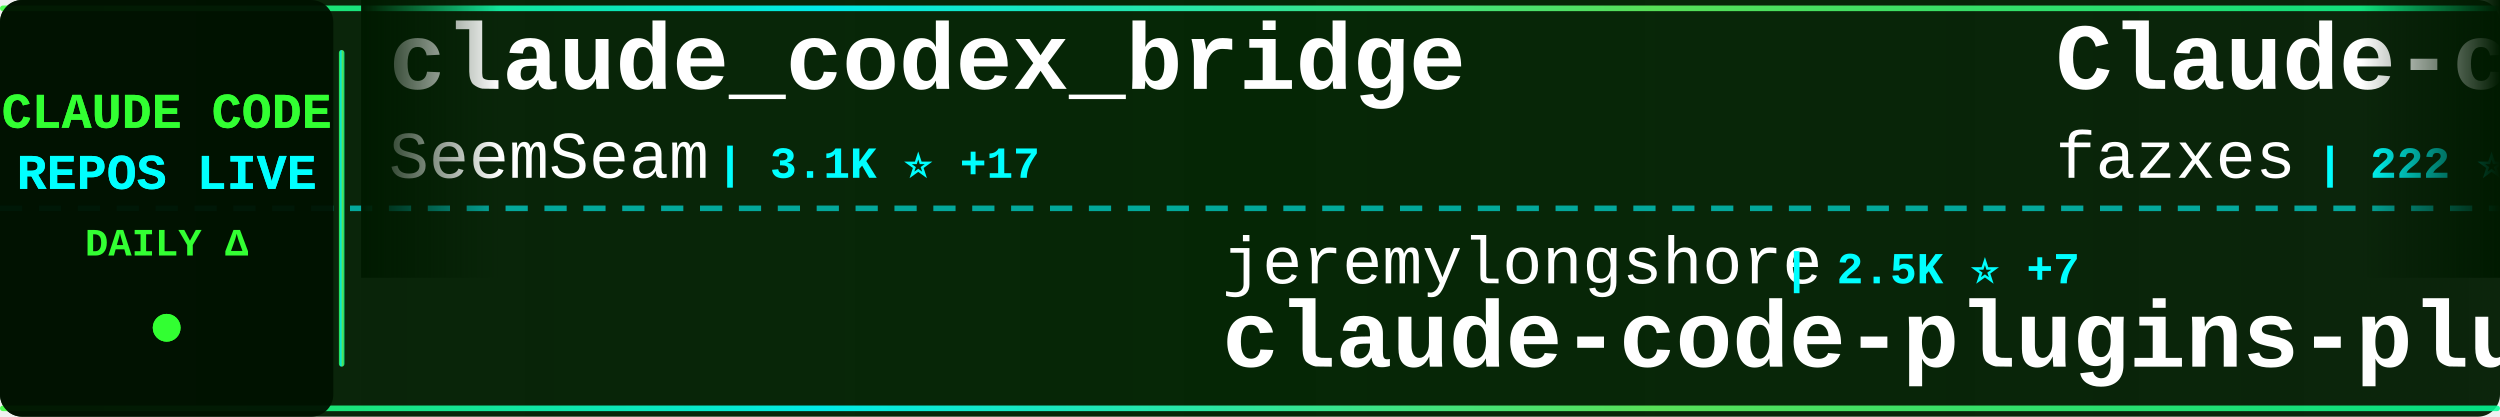
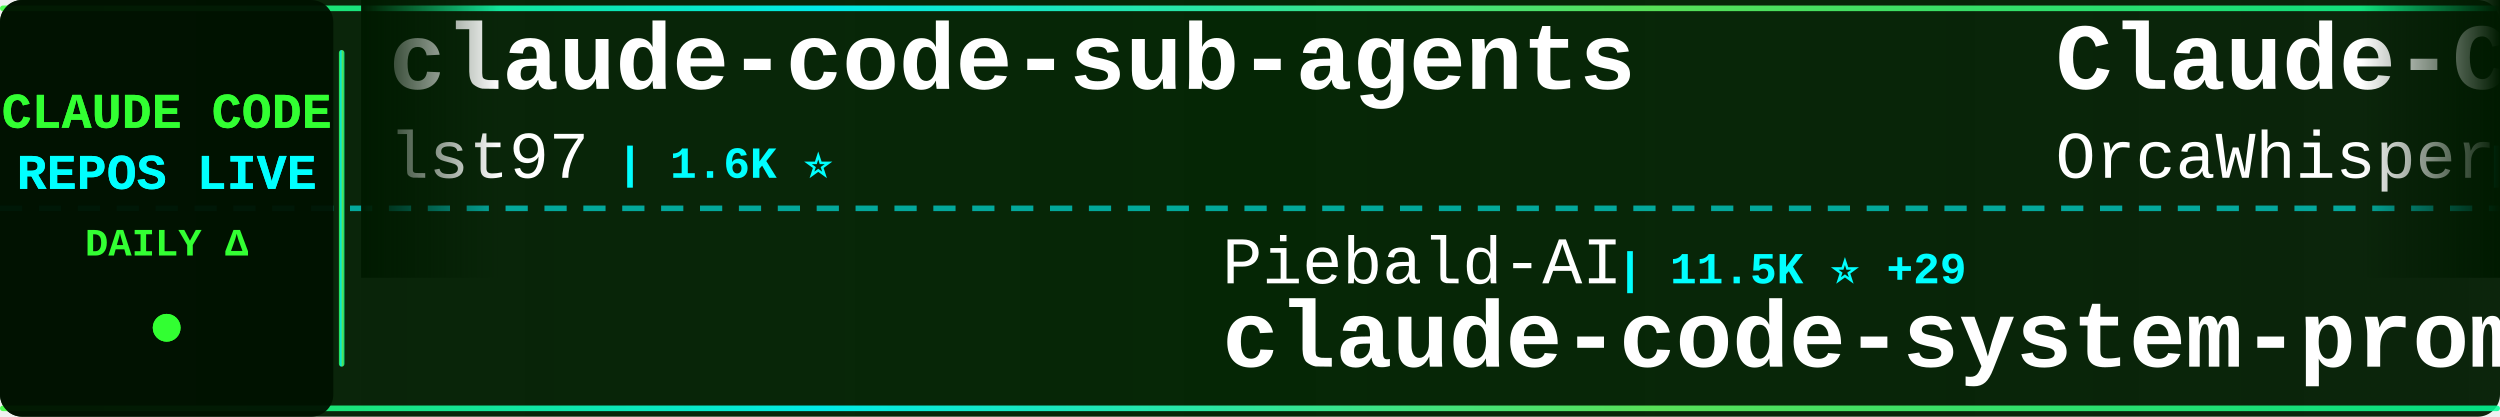
<svg xmlns="http://www.w3.org/2000/svg" width="900" height="150">
  <defs>
    <linearGradient id="tickerBg" x1="0%" y1="0%" x2="100%" y2="0%">
      <stop offset="0%" style="stop-color:#001a00;stop-opacity:0.95" />
      <stop offset="50%" style="stop-color:#002200;stop-opacity:0.98" />
      <stop offset="100%" style="stop-color:#001a00;stop-opacity:0.95" />
    </linearGradient>
    <linearGradient id="borderGrad" x1="0%" y1="0%" x2="100%" y2="0%">
      <stop offset="0%" style="stop-color:#33ff33;stop-opacity:0.85">
        <animate attributeName="stop-opacity" values="0.85;1;0.85" dur="2s" repeatCount="indefinite" />
      </stop>
      <stop offset="33%" style="stop-color:#00ffff;stop-opacity:0.9">
        <animate attributeName="stop-opacity" values="0.9;1;0.9" dur="2.2s" repeatCount="indefinite" />
      </stop>
      <stop offset="66%" style="stop-color:#66ff66;stop-opacity:0.85">
        <animate attributeName="stop-opacity" values="0.85;1;0.85" dur="1.8s" repeatCount="indefinite" />
      </stop>
      <stop offset="100%" style="stop-color:#00ff99;stop-opacity:0.85">
        <animate attributeName="stop-opacity" values="0.85;1;0.85" dur="2s" repeatCount="indefinite" />
      </stop>
    </linearGradient>
    <filter id="textGlow">
      <feGaussianBlur stdDeviation="0.1" result="coloredBlur" />
      <feMerge>
        <feMergeNode in="coloredBlur" />
        <feMergeNode in="SourceGraphic" />
      </feMerge>
    </filter>
    <filter id="metricGlow">
      <feGaussianBlur stdDeviation="0.2" result="coloredBlur" />
      <feMerge>
        <feMergeNode in="coloredBlur" />
        <feMergeNode in="SourceGraphic" />
      </feMerge>
    </filter>
    <linearGradient id="leftFade" x1="0%" y1="0%" x2="100%" y2="0%">
      <stop offset="0%" style="stop-color:#001a00;stop-opacity:1" />
      <stop offset="100%" style="stop-color:#001a00;stop-opacity:0" />
    </linearGradient>
    <linearGradient id="rightFade" x1="0%" y1="0%" x2="100%" y2="0%">
      <stop offset="0%" style="stop-color:#001a00;stop-opacity:0" />
      <stop offset="100%" style="stop-color:#001a00;stop-opacity:1" />
    </linearGradient>
  </defs>
  <rect width="900" height="150" fill="url(#tickerBg)" rx="8" />
  <rect x="0" y="2" width="900" height="2" fill="url(#borderGrad)" rx="1" />
  <rect x="0" y="146" width="900" height="2" fill="url(#borderGrad)" rx="1" />
  <line x1="0" y1="75" x2="900" y2="75" stroke="#00ffff" stroke-width="2" stroke-dasharray="8 6" opacity="0.6" />
  <rect x="0" y="0" width="120" height="150" fill="#001100" opacity="0.95" rx="8" />
  <text x="60" y="46" font-family="'Courier New', monospace" font-size="18" font-weight="bold" fill="#33ff33" text-anchor="middle" filter="url(#textGlow)">
    CLAUDE CODE
  </text>
  <text x="60" y="68" font-family="'Courier New', monospace" font-size="18" font-weight="bold" fill="#00ffff" text-anchor="middle" filter="url(#textGlow)">
    REPOS LIVE
  </text>
  <text x="60" y="92" font-family="'Courier New', monospace" font-size="14" font-weight="bold" fill="#33ff33" text-anchor="middle">
    DAILY Δ
  </text>
  <circle cx="60" cy="118" r="5" fill="#33ff33" filter="url(#metricGlow)">
    <animate attributeName="r" values="4;6;4" dur="1.5s" repeatCount="indefinite" />
    <animate attributeName="opacity" values="0.6;1;0.6" dur="1.5s" repeatCount="indefinite" />
  </circle>
  <rect x="122" y="18" width="2" height="114" fill="url(#borderGrad)" rx="1" />
  <clipPath id="tickerClip">
    <rect x="130" y="0" width="770" height="150" />
  </clipPath>
  <g clip-path="url(#tickerClip)">
    <g id="tickerItems">
      <animateTransform attributeName="transform" attributeType="XML" type="translate" from="0 0" to="-3000 0" dur="54s" repeatCount="indefinite" />
      <g transform="translate(0, 0)">
-         <text x="140" y="32" font-family="'Courier New', monospace" font-size="34" font-weight="bold" fill="#ffffff">claude_codex_bridge</text>
-         <text x="140" y="64" font-family="'Courier New', monospace" font-size="24" font-weight="normal" fill="#ffffff" opacity="1.0">SeemSeam</text>
-         <text x="258" y="64" font-family="'Courier New', monospace" font-size="16" font-weight="bold" fill="#00ffff"> | 3.1K ⭐ +17</text>
+         <text x="140" y="32" font-family="'Courier New', monospace" font-size="34" font-weight="bold" fill="#ffffff">claude-code-sub-agents</text>
+         <text x="140" y="64" font-family="'Courier New', monospace" font-size="24" font-weight="normal" fill="#ffffff" opacity="1.0">lst97</text>
+         <text x="222" y="64" font-family="'Courier New', monospace" font-size="16" font-weight="bold" fill="#00ffff"> | 1.6K ⭐</text>
      </g>
      <g transform="translate(300, 0)">
-         <text x="140" y="102" font-family="'Courier New', monospace" font-size="24" font-weight="normal" fill="#ffffff" opacity="1.0">jeremylongshore</text>
-         <text x="342" y="102" font-family="'Courier New', monospace" font-size="16" font-weight="bold" fill="#00ffff"> | 2.5K ⭐ +7</text>
-         <text x="140" y="132" font-family="'Courier New', monospace" font-size="34" font-weight="bold" fill="#ffffff">claude-code-plugins-plus...</text>
+         <text x="140" y="102" font-family="'Courier New', monospace" font-size="24" font-weight="normal" fill="#ffffff" opacity="1.0">Piebald-AI</text>
+         <text x="282" y="102" font-family="'Courier New', monospace" font-size="16" font-weight="bold" fill="#00ffff"> | 11.5K ⭐ +29</text>
+         <text x="140" y="132" font-family="'Courier New', monospace" font-size="34" font-weight="bold" fill="#ffffff">claude-code-system-promp...</text>
      </g>
      <g transform="translate(600, 0)">
-         <text x="140" y="32" font-family="'Courier New', monospace" font-size="34" font-weight="bold" fill="#ffffff">Claude-code</text>
-         <text x="140" y="64" font-family="'Courier New', monospace" font-size="24" font-weight="normal" fill="#ffffff" opacity="1.0">fazxes</text>
-         <text x="234" y="64" font-family="'Courier New', monospace" font-size="16" font-weight="bold" fill="#00ffff"> | 222 ⭐</text>
+         <text x="140" y="32" font-family="'Courier New', monospace" font-size="34" font-weight="bold" fill="#ffffff">Claude-Code</text>
+         <text x="140" y="64" font-family="'Courier New', monospace" font-size="24" font-weight="normal" fill="#ffffff" opacity="1.0">OrcaWhisper</text>
+         <text x="294" y="64" font-family="'Courier New', monospace" font-size="16" font-weight="bold" fill="#00ffff"> | 80 ⭐</text>
      </g>
      <g transform="translate(900, 0)">
-         <text x="140" y="102" font-family="'Courier New', monospace" font-size="24" font-weight="normal" fill="#ffffff" opacity="1.0">rohitg00</text>
-         <text x="258" y="102" font-family="'Courier New', monospace" font-size="16" font-weight="bold" fill="#00ffff"> | 2.2K ⭐ +13</text>
-         <text x="140" y="132" font-family="'Courier New', monospace" font-size="34" font-weight="bold" fill="#ffffff">awesome-claude-code-tool...</text>
+         <text x="140" y="102" font-family="'Courier New', monospace" font-size="24" font-weight="normal" fill="#ffffff" opacity="1.0">VoltAgent</text>
+         <text x="270" y="102" font-family="'Courier New', monospace" font-size="16" font-weight="bold" fill="#00ffff"> | 22.6K ⭐ +57</text>
+         <text x="140" y="132" font-family="'Courier New', monospace" font-size="34" font-weight="bold" fill="#ffffff">awesome-claude-code-suba...</text>
      </g>
      <g transform="translate(1200, 0)">
-         <text x="140" y="32" font-family="'Courier New', monospace" font-size="34" font-weight="bold" fill="#ffffff">claude-code-settings</text>
-         <text x="140" y="64" font-family="'Courier New', monospace" font-size="24" font-weight="normal" fill="#ffffff" opacity="1.0">feiskyer</text>
-         <text x="258" y="64" font-family="'Courier New', monospace" font-size="16" font-weight="bold" fill="#00ffff"> | 1.6K ⭐ +1</text>
+         <text x="140" y="32" font-family="'Courier New', monospace" font-size="34" font-weight="bold" fill="#ffffff">learn-claude-code</text>
+         <text x="140" y="64" font-family="'Courier New', monospace" font-size="24" font-weight="normal" fill="#ffffff" opacity="1.0">shareAI-lab</text>
+         <text x="294" y="64" font-family="'Courier New', monospace" font-size="16" font-weight="bold" fill="#00ffff"> | 69.1K ⭐ +208</text>
      </g>
      <g transform="translate(1500, 0)">
-         <text x="140" y="102" font-family="'Courier New', monospace" font-size="24" font-weight="normal" fill="#ffffff" opacity="1.0">Cranot</text>
-         <text x="234" y="102" font-family="'Courier New', monospace" font-size="16" font-weight="bold" fill="#00ffff"> | 2.8K ⭐ +1</text>
-         <text x="140" y="132" font-family="'Courier New', monospace" font-size="34" font-weight="bold" fill="#ffffff">claude-code-guide</text>
+         <text x="140" y="102" font-family="'Courier New', monospace" font-size="24" font-weight="normal" fill="#ffffff" opacity="1.0">pengchengneo</text>
+         <text x="306" y="102" font-family="'Courier New', monospace" font-size="16" font-weight="bold" fill="#00ffff"> | 1.6K ⭐ +5</text>
+         <text x="140" y="132" font-family="'Courier New', monospace" font-size="34" font-weight="bold" fill="#ffffff">Claude-Code</text>
      </g>
      <g transform="translate(1800, 0)">
-         <text x="140" y="32" font-family="'Courier New', monospace" font-size="34" font-weight="bold" fill="#ffffff">Claude-Code</text>
-         <text x="140" y="64" font-family="'Courier New', monospace" font-size="24" font-weight="normal" fill="#ffffff" opacity="1.0">KPR111</text>
-         <text x="234" y="64" font-family="'Courier New', monospace" font-size="16" font-weight="bold" fill="#00ffff"> | 18 ⭐</text>
+         <text x="140" y="32" font-family="'Courier New', monospace" font-size="34" font-weight="bold" fill="#ffffff">awesome-claude-code-tool...</text>
+         <text x="140" y="64" font-family="'Courier New', monospace" font-size="24" font-weight="normal" fill="#ffffff" opacity="1.0">rohitg00</text>
+         <text x="258" y="64" font-family="'Courier New', monospace" font-size="16" font-weight="bold" fill="#00ffff"> | 2.2K ⭐ +9</text>
      </g>
      <g transform="translate(2100, 0)">
-         <text x="140" y="102" font-family="'Courier New', monospace" font-size="24" font-weight="normal" fill="#ffffff" opacity="1.0">edmund-io</text>
-         <text x="270" y="102" font-family="'Courier New', monospace" font-size="16" font-weight="bold" fill="#00ffff"> | 1.5K ⭐ +1</text>
-         <text x="140" y="132" font-family="'Courier New', monospace" font-size="34" font-weight="bold" fill="#ffffff">edmunds-claude-code</text>
+         <text x="140" y="102" font-family="'Courier New', monospace" font-size="24" font-weight="normal" fill="#ffffff" opacity="1.0">Yeachan-Heo</text>
+         <text x="294" y="102" font-family="'Courier New', monospace" font-size="16" font-weight="bold" fill="#00ffff"> | 37.2K ⭐ +53</text>
+         <text x="140" y="132" font-family="'Courier New', monospace" font-size="34" font-weight="bold" fill="#ffffff">oh-my-claudecode</text>
      </g>
      <g transform="translate(2400, 0)">
-         <text x="140" y="32" font-family="'Courier New', monospace" font-size="34" font-weight="bold" fill="#ffffff">my-claude-code-setup</text>
-         <text x="140" y="64" font-family="'Courier New', monospace" font-size="24" font-weight="normal" fill="#ffffff" opacity="1.0">centminmod</text>
-         <text x="282" y="64" font-family="'Courier New', monospace" font-size="16" font-weight="bold" fill="#00ffff"> | 2.4K ⭐ +3</text>
+         <text x="140" y="32" font-family="'Courier New', monospace" font-size="34" font-weight="bold" fill="#ffffff">Dive-into-Claude-Code</text>
+         <text x="140" y="64" font-family="'Courier New', monospace" font-size="24" font-weight="normal" fill="#ffffff" opacity="1.0">VILA-Lab</text>
+         <text x="258" y="64" font-family="'Courier New', monospace" font-size="16" font-weight="bold" fill="#00ffff"> | 1.8K ⭐ +7</text>
      </g>
      <g transform="translate(2700, 0)">
-         <text x="140" y="102" font-family="'Courier New', monospace" font-size="24" font-weight="normal" fill="#ffffff" opacity="1.0">andrew-kramer-inno</text>
-         <text x="378" y="102" font-family="'Courier New', monospace" font-size="16" font-weight="bold" fill="#00ffff"> | 589 ⭐</text>
-         <text x="140" y="132" font-family="'Courier New', monospace" font-size="34" font-weight="bold" fill="#ffffff">claude-code-source-build</text>
+         <text x="140" y="102" font-family="'Courier New', monospace" font-size="24" font-weight="normal" fill="#ffffff" opacity="1.0">fazxes</text>
+         <text x="234" y="102" font-family="'Courier New', monospace" font-size="16" font-weight="bold" fill="#00ffff"> | 222 ⭐</text>
+         <text x="140" y="132" font-family="'Courier New', monospace" font-size="34" font-weight="bold" fill="#ffffff">Claude-code</text>
      </g>
      <g transform="translate(3000, 0)">
-         <text x="140" y="32" font-family="'Courier New', monospace" font-size="34" font-weight="bold" fill="#ffffff">claude_codex_bridge</text>
-         <text x="140" y="64" font-family="'Courier New', monospace" font-size="24" font-weight="normal" fill="#ffffff" opacity="1.0">SeemSeam</text>
-         <text x="258" y="64" font-family="'Courier New', monospace" font-size="16" font-weight="bold" fill="#00ffff"> | 3.1K ⭐ +17</text>
+         <text x="140" y="32" font-family="'Courier New', monospace" font-size="34" font-weight="bold" fill="#ffffff">claude-code-sub-agents</text>
+         <text x="140" y="64" font-family="'Courier New', monospace" font-size="24" font-weight="normal" fill="#ffffff" opacity="1.0">lst97</text>
+         <text x="222" y="64" font-family="'Courier New', monospace" font-size="16" font-weight="bold" fill="#00ffff"> | 1.6K ⭐</text>
      </g>
      <g transform="translate(3300, 0)">
-         <text x="140" y="102" font-family="'Courier New', monospace" font-size="24" font-weight="normal" fill="#ffffff" opacity="1.0">jeremylongshore</text>
-         <text x="342" y="102" font-family="'Courier New', monospace" font-size="16" font-weight="bold" fill="#00ffff"> | 2.5K ⭐ +7</text>
-         <text x="140" y="132" font-family="'Courier New', monospace" font-size="34" font-weight="bold" fill="#ffffff">claude-code-plugins-plus...</text>
+         <text x="140" y="102" font-family="'Courier New', monospace" font-size="24" font-weight="normal" fill="#ffffff" opacity="1.0">Piebald-AI</text>
+         <text x="282" y="102" font-family="'Courier New', monospace" font-size="16" font-weight="bold" fill="#00ffff"> | 11.5K ⭐ +29</text>
+         <text x="140" y="132" font-family="'Courier New', monospace" font-size="34" font-weight="bold" fill="#ffffff">claude-code-system-promp...</text>
      </g>
      <g transform="translate(3600, 0)">
-         <text x="140" y="32" font-family="'Courier New', monospace" font-size="34" font-weight="bold" fill="#ffffff">Claude-code</text>
-         <text x="140" y="64" font-family="'Courier New', monospace" font-size="24" font-weight="normal" fill="#ffffff" opacity="1.0">fazxes</text>
-         <text x="234" y="64" font-family="'Courier New', monospace" font-size="16" font-weight="bold" fill="#00ffff"> | 222 ⭐</text>
+         <text x="140" y="32" font-family="'Courier New', monospace" font-size="34" font-weight="bold" fill="#ffffff">Claude-Code</text>
+         <text x="140" y="64" font-family="'Courier New', monospace" font-size="24" font-weight="normal" fill="#ffffff" opacity="1.0">OrcaWhisper</text>
+         <text x="294" y="64" font-family="'Courier New', monospace" font-size="16" font-weight="bold" fill="#00ffff"> | 80 ⭐</text>
      </g>
      <g transform="translate(3900, 0)">
-         <text x="140" y="102" font-family="'Courier New', monospace" font-size="24" font-weight="normal" fill="#ffffff" opacity="1.0">rohitg00</text>
-         <text x="258" y="102" font-family="'Courier New', monospace" font-size="16" font-weight="bold" fill="#00ffff"> | 2.2K ⭐ +13</text>
-         <text x="140" y="132" font-family="'Courier New', monospace" font-size="34" font-weight="bold" fill="#ffffff">awesome-claude-code-tool...</text>
+         <text x="140" y="102" font-family="'Courier New', monospace" font-size="24" font-weight="normal" fill="#ffffff" opacity="1.0">VoltAgent</text>
+         <text x="270" y="102" font-family="'Courier New', monospace" font-size="16" font-weight="bold" fill="#00ffff"> | 22.6K ⭐ +57</text>
+         <text x="140" y="132" font-family="'Courier New', monospace" font-size="34" font-weight="bold" fill="#ffffff">awesome-claude-code-suba...</text>
      </g>
    </g>
  </g>
  <rect x="130" y="0" width="50" height="100" fill="url(#leftFade)" />
  <rect x="850" y="0" width="50" height="100" fill="url(#rightFade)" />
</svg>
